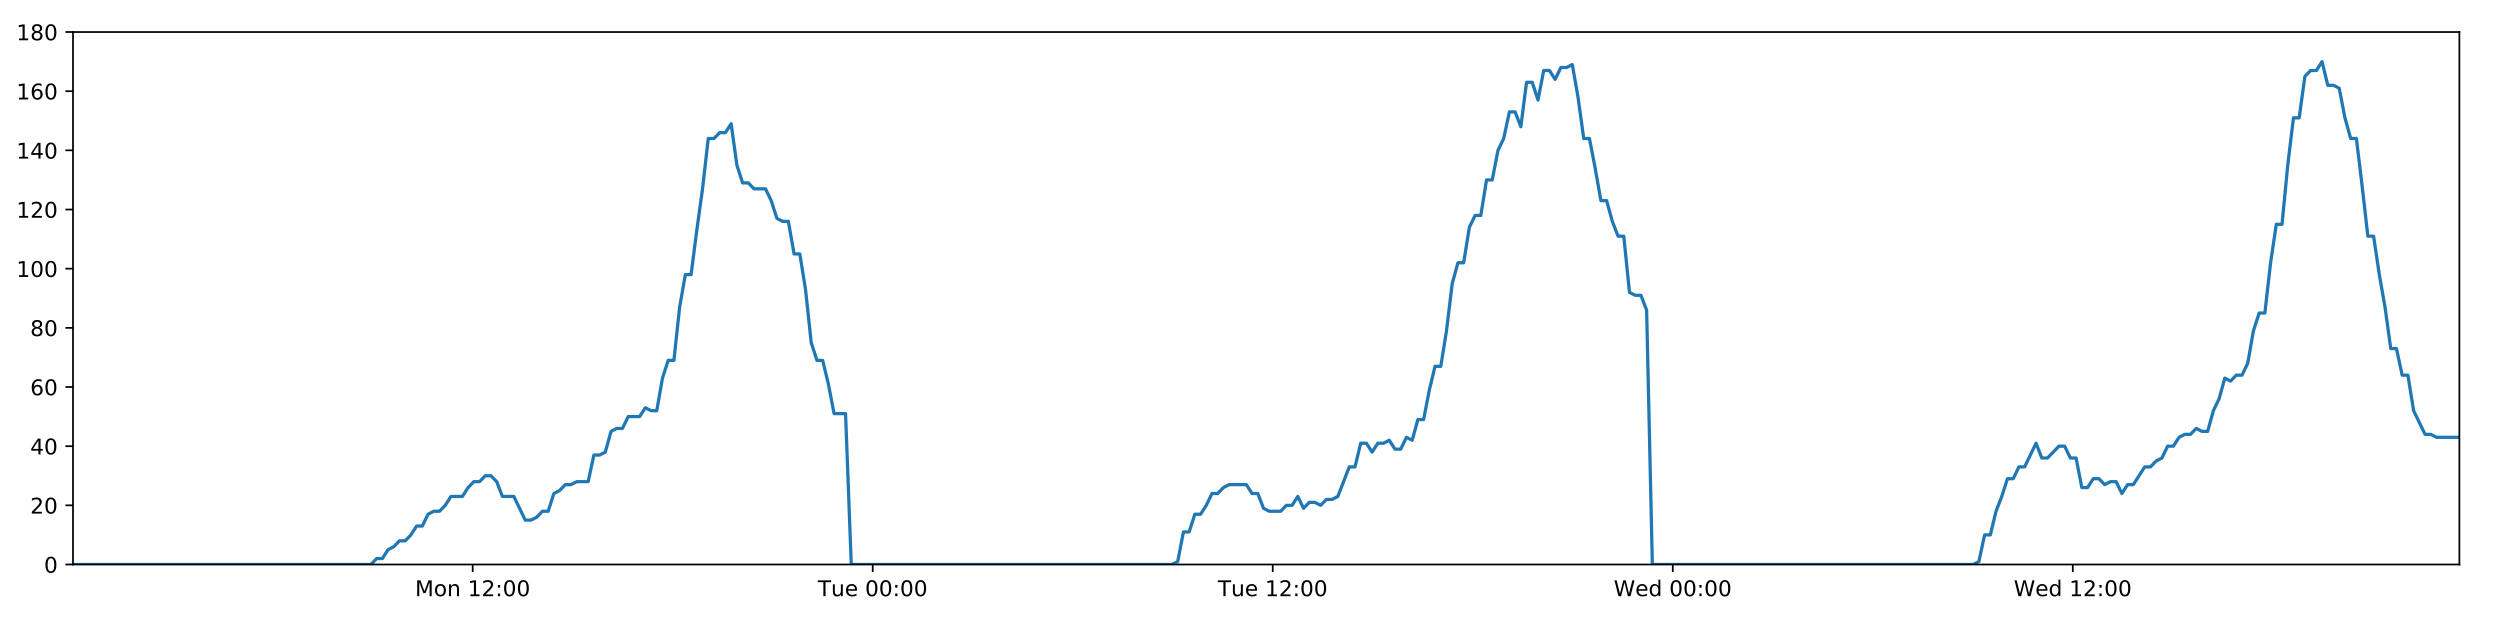
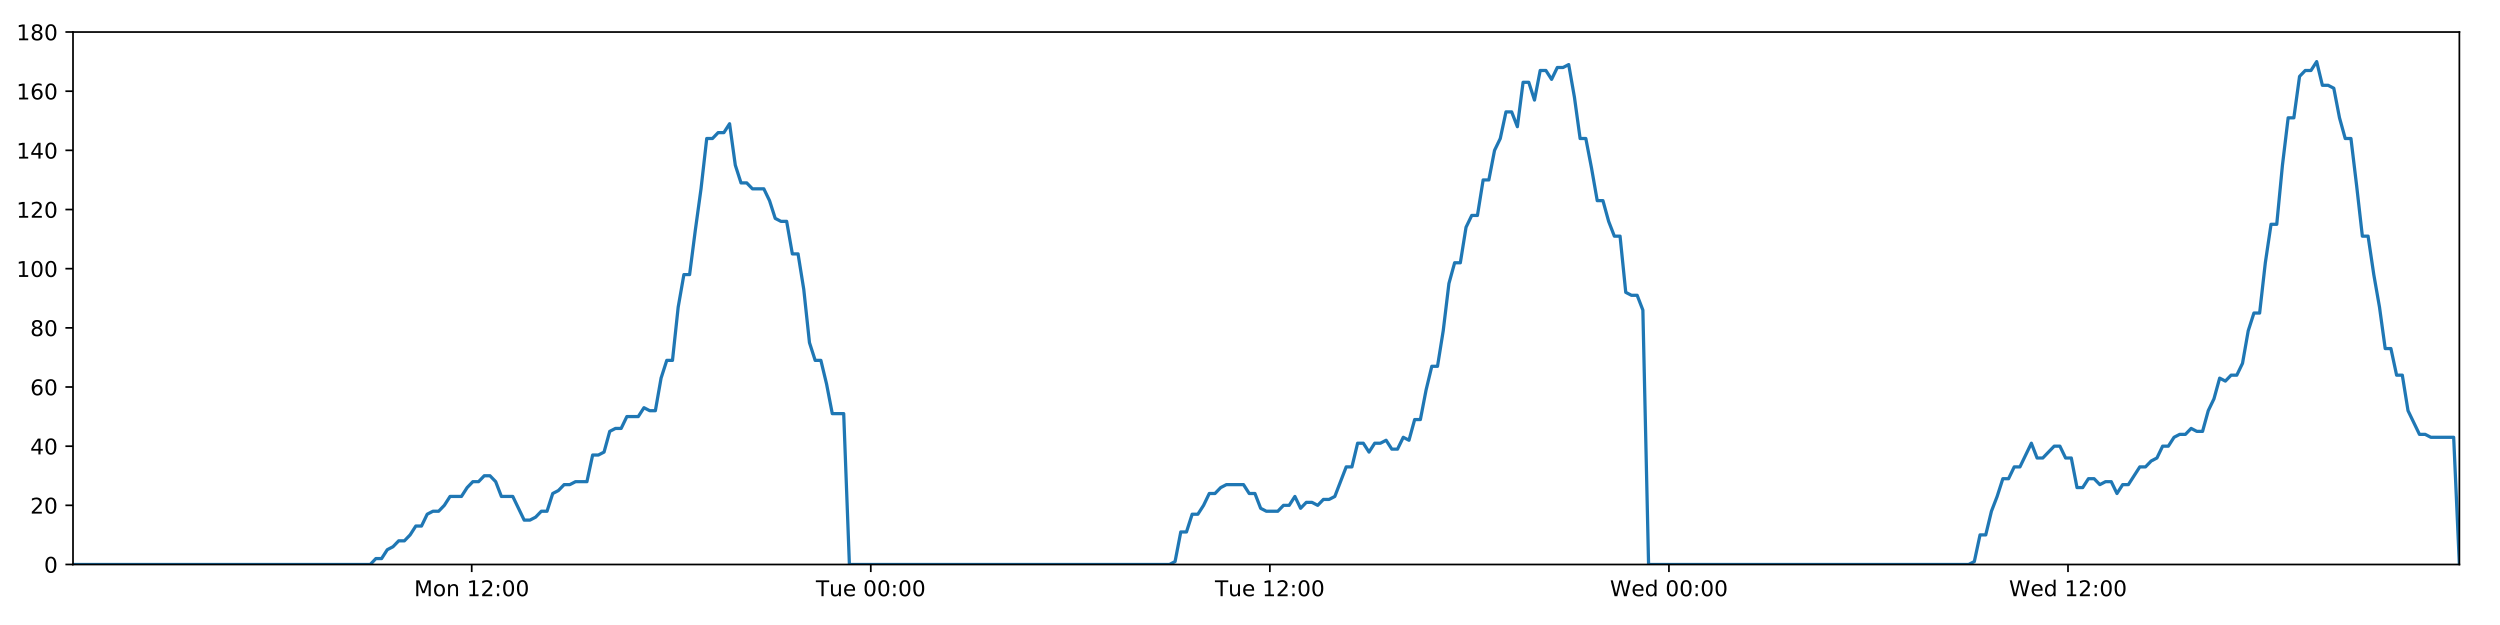
<svg xmlns="http://www.w3.org/2000/svg" xmlns:xlink="http://www.w3.org/1999/xlink" height="288pt" version="1.1" viewBox="0 0 1152 288" width="1152pt">
  <defs>
    <style type="text/css">
*{stroke-linecap:butt;stroke-linejoin:round;}
  </style>
  </defs>
  <g id="figure_1">
    <g id="patch_1">
      <path d="M 0 288  L 1152 288  L 1152 0  L 0 0  z " style="fill:#ffffff;" />
    </g>
    <g id="axes_1">
      <g id="patch_2">
        <path d="M 33.64 260.12  L 1133.28 260.12  L 1133.28 14.76  L 33.64 14.76  z " style="fill:#ffffff;" />
      </g>
      <g id="matplotlib.axis_1">
        <g id="xtick_1">
          <g id="line2d_1">
            <defs>
-               <path d="M 0 0  L 0 3.5  " id="m5c4689ac07" style="stroke:#000000;stroke-width:0.8;" />
-             </defs>
-             <g>
-               <use style="stroke:#000000;stroke-width:0.8;" x="217.808" xlink:href="#m5c4689ac07" y="260.12" />
+               <path d="M 0 0  L 0 3.5  " id="md291706f6d" style="stroke:#000000;stroke-width:0.8;" />
+             </defs>
+             <g>
+               <use style="stroke:#000000;stroke-width:0.8;" x="217.367" xlink:href="#md291706f6d" y="260.12" />
            </g>
          </g>
          <g id="text_1">
            <defs>
              <path d="M 9.812 72.906  L 24.516 72.906  L 43.109 23.297  L 61.812 72.906  L 76.516 72.906  L 76.516 0  L 66.891 0  L 66.891 64.016  L 48.094 14.016  L 38.188 14.016  L 19.391 64.016  L 19.391 0  L 9.812 0  z " id="DejaVuSans-77" />
              <path d="M 30.609 48.391  Q 23.391 48.391 19.188 42.75  Q 14.984 37.109 14.984 27.297  Q 14.984 17.484 19.156 11.844  Q 23.344 6.203 30.609 6.203  Q 37.797 6.203 41.984 11.859  Q 46.188 17.531 46.188 27.297  Q 46.188 37.016 41.984 42.703  Q 37.797 48.391 30.609 48.391  z M 30.609 56  Q 42.328 56 49.016 48.375  Q 55.719 40.766 55.719 27.297  Q 55.719 13.875 49.016 6.219  Q 42.328 -1.422 30.609 -1.422  Q 18.844 -1.422 12.172 6.219  Q 5.516 13.875 5.516 27.297  Q 5.516 40.766 12.172 48.375  Q 18.844 56 30.609 56  z " id="DejaVuSans-111" />
              <path d="M 54.891 33.016  L 54.891 0  L 45.906 0  L 45.906 32.719  Q 45.906 40.484 42.875 44.328  Q 39.844 48.188 33.797 48.188  Q 26.516 48.188 22.312 43.547  Q 18.109 38.922 18.109 30.906  L 18.109 0  L 9.078 0  L 9.078 54.688  L 18.109 54.688  L 18.109 46.188  Q 21.344 51.125 25.703 53.562  Q 30.078 56 35.797 56  Q 45.219 56 50.047 50.172  Q 54.891 44.344 54.891 33.016  z " id="DejaVuSans-110" />
              <path id="DejaVuSans-32" />
              <path d="M 12.406 8.297  L 28.516 8.297  L 28.516 63.922  L 10.984 60.406  L 10.984 69.391  L 28.422 72.906  L 38.281 72.906  L 38.281 8.297  L 54.391 8.297  L 54.391 0  L 12.406 0  z " id="DejaVuSans-49" />
              <path d="M 19.188 8.297  L 53.609 8.297  L 53.609 0  L 7.328 0  L 7.328 8.297  Q 12.938 14.109 22.625 23.891  Q 32.328 33.688 34.812 36.531  Q 39.547 41.844 41.422 45.531  Q 43.312 49.219 43.312 52.781  Q 43.312 58.594 39.234 62.25  Q 35.156 65.922 28.609 65.922  Q 23.969 65.922 18.812 64.312  Q 13.672 62.703 7.812 59.422  L 7.812 69.391  Q 13.766 71.781 18.938 73  Q 24.125 74.219 28.422 74.219  Q 39.75 74.219 46.484 68.547  Q 53.219 62.891 53.219 53.422  Q 53.219 48.922 51.531 44.891  Q 49.859 40.875 45.406 35.406  Q 44.188 33.984 37.641 27.219  Q 31.109 20.453 19.188 8.297  z " id="DejaVuSans-50" />
              <path d="M 11.719 12.406  L 22.016 12.406  L 22.016 0  L 11.719 0  z M 11.719 51.703  L 22.016 51.703  L 22.016 39.312  L 11.719 39.312  z " id="DejaVuSans-58" />
              <path d="M 31.781 66.406  Q 24.172 66.406 20.328 58.906  Q 16.5 51.422 16.5 36.375  Q 16.5 21.391 20.328 13.891  Q 24.172 6.391 31.781 6.391  Q 39.453 6.391 43.281 13.891  Q 47.125 21.391 47.125 36.375  Q 47.125 51.422 43.281 58.906  Q 39.453 66.406 31.781 66.406  z M 31.781 74.219  Q 44.047 74.219 50.516 64.516  Q 56.984 54.828 56.984 36.375  Q 56.984 17.969 50.516 8.266  Q 44.047 -1.422 31.781 -1.422  Q 19.531 -1.422 13.062 8.266  Q 6.594 17.969 6.594 36.375  Q 6.594 54.828 13.062 64.516  Q 19.531 74.219 31.781 74.219  z " id="DejaVuSans-48" />
            </defs>
-             <g transform="translate(191.2671 274.7184)scale(0.1 -0.1)">
+             <g transform="translate(190.8267 274.7184)scale(0.1 -0.1)">
              <use xlink:href="#DejaVuSans-77" />
              <use x="86.279" xlink:href="#DejaVuSans-111" />
              <use x="147.461" xlink:href="#DejaVuSans-110" />
              <use x="210.84" xlink:href="#DejaVuSans-32" />
              <use x="242.627" xlink:href="#DejaVuSans-49" />
              <use x="306.25" xlink:href="#DejaVuSans-50" />
              <use x="369.873" xlink:href="#DejaVuSans-58" />
              <use x="403.564" xlink:href="#DejaVuSans-48" />
              <use x="467.188" xlink:href="#DejaVuSans-48" />
            </g>
          </g>
        </g>
        <g id="xtick_2">
          <g id="line2d_2">
            <g>
-               <use style="stroke:#000000;stroke-width:0.8;" x="402.141" xlink:href="#m5c4689ac07" y="260.12" />
+               <use style="stroke:#000000;stroke-width:0.8;" x="401.259" xlink:href="#md291706f6d" y="260.12" />
            </g>
          </g>
          <g id="text_2">
            <defs>
              <path d="M -0.297 72.906  L 61.375 72.906  L 61.375 64.594  L 35.5 64.594  L 35.5 0  L 25.594 0  L 25.594 64.594  L -0.297 64.594  z " id="DejaVuSans-84" />
              <path d="M 8.5 21.578  L 8.5 54.688  L 17.484 54.688  L 17.484 21.922  Q 17.484 14.156 20.5 10.266  Q 23.531 6.391 29.594 6.391  Q 36.859 6.391 41.078 11.031  Q 45.312 15.672 45.312 23.688  L 45.312 54.688  L 54.297 54.688  L 54.297 0  L 45.312 0  L 45.312 8.406  Q 42.047 3.422 37.719 1  Q 33.406 -1.422 27.688 -1.422  Q 18.266 -1.422 13.375 4.438  Q 8.5 10.297 8.5 21.578  z M 31.109 56  z " id="DejaVuSans-117" />
              <path d="M 56.203 29.594  L 56.203 25.203  L 14.891 25.203  Q 15.484 15.922 20.484 11.062  Q 25.484 6.203 34.422 6.203  Q 39.594 6.203 44.453 7.469  Q 49.312 8.734 54.109 11.281  L 54.109 2.781  Q 49.266 0.734 44.188 -0.344  Q 39.109 -1.422 33.891 -1.422  Q 20.797 -1.422 13.156 6.188  Q 5.516 13.812 5.516 26.812  Q 5.516 40.234 12.766 48.109  Q 20.016 56 32.328 56  Q 43.359 56 49.781 48.891  Q 56.203 41.797 56.203 29.594  z M 47.219 32.234  Q 47.125 39.594 43.094 43.984  Q 39.062 48.391 32.422 48.391  Q 24.906 48.391 20.391 44.141  Q 15.875 39.891 15.188 32.172  z " id="DejaVuSans-101" />
            </defs>
-             <g transform="translate(376.8546 274.7184)scale(0.1 -0.1)">
+             <g transform="translate(375.9733 274.7184)scale(0.1 -0.1)">
              <use xlink:href="#DejaVuSans-84" />
              <use x="60.85" xlink:href="#DejaVuSans-117" />
              <use x="124.229" xlink:href="#DejaVuSans-101" />
              <use x="185.752" xlink:href="#DejaVuSans-32" />
              <use x="217.539" xlink:href="#DejaVuSans-48" />
              <use x="281.162" xlink:href="#DejaVuSans-48" />
              <use x="344.785" xlink:href="#DejaVuSans-58" />
              <use x="378.477" xlink:href="#DejaVuSans-48" />
              <use x="442.1" xlink:href="#DejaVuSans-48" />
            </g>
          </g>
        </g>
        <g id="xtick_3">
          <g id="line2d_3">
            <g>
-               <use style="stroke:#000000;stroke-width:0.8;" x="586.473" xlink:href="#m5c4689ac07" y="260.12" />
+               <use style="stroke:#000000;stroke-width:0.8;" x="585.151" xlink:href="#md291706f6d" y="260.12" />
            </g>
          </g>
          <g id="text_3">
-             <g transform="translate(561.1874 274.7184)scale(0.1 -0.1)">
+             <g transform="translate(559.8652 274.7184)scale(0.1 -0.1)">
              <use xlink:href="#DejaVuSans-84" />
              <use x="60.85" xlink:href="#DejaVuSans-117" />
              <use x="124.229" xlink:href="#DejaVuSans-101" />
              <use x="185.752" xlink:href="#DejaVuSans-32" />
              <use x="217.539" xlink:href="#DejaVuSans-49" />
              <use x="281.162" xlink:href="#DejaVuSans-50" />
              <use x="344.785" xlink:href="#DejaVuSans-58" />
              <use x="378.477" xlink:href="#DejaVuSans-48" />
              <use x="442.1" xlink:href="#DejaVuSans-48" />
            </g>
          </g>
        </g>
        <g id="xtick_4">
          <g id="line2d_4">
            <g>
-               <use style="stroke:#000000;stroke-width:0.8;" x="770.806" xlink:href="#m5c4689ac07" y="260.12" />
+               <use style="stroke:#000000;stroke-width:0.8;" x="769.043" xlink:href="#md291706f6d" y="260.12" />
            </g>
          </g>
          <g id="text_4">
            <defs>
              <path d="M 3.328 72.906  L 13.281 72.906  L 28.609 11.281  L 43.891 72.906  L 54.984 72.906  L 70.312 11.281  L 85.594 72.906  L 95.609 72.906  L 77.297 0  L 64.891 0  L 49.516 63.281  L 33.984 0  L 21.578 0  z " id="DejaVuSans-87" />
              <path d="M 45.406 46.391  L 45.406 75.984  L 54.391 75.984  L 54.391 0  L 45.406 0  L 45.406 8.203  Q 42.578 3.328 38.25 0.953  Q 33.938 -1.422 27.875 -1.422  Q 17.969 -1.422 11.734 6.484  Q 5.516 14.406 5.516 27.297  Q 5.516 40.188 11.734 48.094  Q 17.969 56 27.875 56  Q 33.938 56 38.25 53.625  Q 42.578 51.266 45.406 46.391  z M 14.797 27.297  Q 14.797 17.391 18.875 11.75  Q 22.953 6.109 30.078 6.109  Q 37.203 6.109 41.297 11.75  Q 45.406 17.391 45.406 27.297  Q 45.406 37.203 41.297 42.844  Q 37.203 48.484 30.078 48.484  Q 22.953 48.484 18.875 42.844  Q 14.797 37.203 14.797 27.297  z " id="DejaVuSans-100" />
            </defs>
-             <g transform="translate(743.6171 274.7184)scale(0.1 -0.1)">
+             <g transform="translate(741.854 274.7184)scale(0.1 -0.1)">
              <use xlink:href="#DejaVuSans-87" />
              <use x="98.799" xlink:href="#DejaVuSans-101" />
              <use x="160.322" xlink:href="#DejaVuSans-100" />
              <use x="223.799" xlink:href="#DejaVuSans-32" />
              <use x="255.586" xlink:href="#DejaVuSans-48" />
              <use x="319.209" xlink:href="#DejaVuSans-48" />
              <use x="382.832" xlink:href="#DejaVuSans-58" />
              <use x="416.523" xlink:href="#DejaVuSans-48" />
              <use x="480.146" xlink:href="#DejaVuSans-48" />
            </g>
          </g>
        </g>
        <g id="xtick_5">
          <g id="line2d_5">
            <g>
-               <use style="stroke:#000000;stroke-width:0.8;" x="955.139" xlink:href="#m5c4689ac07" y="260.12" />
+               <use style="stroke:#000000;stroke-width:0.8;" x="952.935" xlink:href="#md291706f6d" y="260.12" />
            </g>
          </g>
          <g id="text_5">
-             <g transform="translate(927.9499 274.7184)scale(0.1 -0.1)">
+             <g transform="translate(925.7459 274.7184)scale(0.1 -0.1)">
              <use xlink:href="#DejaVuSans-87" />
              <use x="98.799" xlink:href="#DejaVuSans-101" />
              <use x="160.322" xlink:href="#DejaVuSans-100" />
              <use x="223.799" xlink:href="#DejaVuSans-32" />
              <use x="255.586" xlink:href="#DejaVuSans-49" />
              <use x="319.209" xlink:href="#DejaVuSans-50" />
              <use x="382.832" xlink:href="#DejaVuSans-58" />
              <use x="416.523" xlink:href="#DejaVuSans-48" />
              <use x="480.146" xlink:href="#DejaVuSans-48" />
            </g>
          </g>
        </g>
      </g>
      <g id="matplotlib.axis_2">
        <g id="ytick_1">
          <g id="line2d_6">
            <defs>
-               <path d="M 0 0  L -3.5 0  " id="md39399537e" style="stroke:#000000;stroke-width:0.8;" />
-             </defs>
-             <g>
-               <use style="stroke:#000000;stroke-width:0.8;" x="33.64" xlink:href="#md39399537e" y="260.12" />
+               <path d="M 0 0  L -3.5 0  " id="m14503ccf83" style="stroke:#000000;stroke-width:0.8;" />
+             </defs>
+             <g>
+               <use style="stroke:#000000;stroke-width:0.8;" x="33.64" xlink:href="#m14503ccf83" y="260.12" />
            </g>
          </g>
          <g id="text_6">
            <g transform="translate(20.2775 263.9192)scale(0.1 -0.1)">
              <use xlink:href="#DejaVuSans-48" />
            </g>
          </g>
        </g>
        <g id="ytick_2">
          <g id="line2d_7">
            <g>
-               <use style="stroke:#000000;stroke-width:0.8;" x="33.64" xlink:href="#md39399537e" y="232.858" />
+               <use style="stroke:#000000;stroke-width:0.8;" x="33.64" xlink:href="#m14503ccf83" y="232.858" />
            </g>
          </g>
          <g id="text_7">
            <g transform="translate(13.915 236.657)scale(0.1 -0.1)">
              <use xlink:href="#DejaVuSans-50" />
              <use x="63.623" xlink:href="#DejaVuSans-48" />
            </g>
          </g>
        </g>
        <g id="ytick_3">
          <g id="line2d_8">
            <g>
-               <use style="stroke:#000000;stroke-width:0.8;" x="33.64" xlink:href="#md39399537e" y="205.596" />
+               <use style="stroke:#000000;stroke-width:0.8;" x="33.64" xlink:href="#m14503ccf83" y="205.596" />
            </g>
          </g>
          <g id="text_8">
            <defs>
              <path d="M 37.797 64.312  L 12.891 25.391  L 37.797 25.391  z M 35.203 72.906  L 47.609 72.906  L 47.609 25.391  L 58.016 25.391  L 58.016 17.188  L 47.609 17.188  L 47.609 0  L 37.797 0  L 37.797 17.188  L 4.891 17.188  L 4.891 26.703  z " id="DejaVuSans-52" />
            </defs>
            <g transform="translate(13.915 209.3948)scale(0.1 -0.1)">
              <use xlink:href="#DejaVuSans-52" />
              <use x="63.623" xlink:href="#DejaVuSans-48" />
            </g>
          </g>
        </g>
        <g id="ytick_4">
          <g id="line2d_9">
            <g>
-               <use style="stroke:#000000;stroke-width:0.8;" x="33.64" xlink:href="#md39399537e" y="178.333" />
+               <use style="stroke:#000000;stroke-width:0.8;" x="33.64" xlink:href="#m14503ccf83" y="178.333" />
            </g>
          </g>
          <g id="text_9">
            <defs>
              <path d="M 33.016 40.375  Q 26.375 40.375 22.484 35.828  Q 18.609 31.297 18.609 23.391  Q 18.609 15.531 22.484 10.953  Q 26.375 6.391 33.016 6.391  Q 39.656 6.391 43.531 10.953  Q 47.406 15.531 47.406 23.391  Q 47.406 31.297 43.531 35.828  Q 39.656 40.375 33.016 40.375  z M 52.594 71.297  L 52.594 62.312  Q 48.875 64.062 45.094 64.984  Q 41.312 65.922 37.594 65.922  Q 27.828 65.922 22.672 59.328  Q 17.531 52.734 16.797 39.406  Q 19.672 43.656 24.016 45.922  Q 28.375 48.188 33.594 48.188  Q 44.578 48.188 50.953 41.516  Q 57.328 34.859 57.328 23.391  Q 57.328 12.156 50.688 5.359  Q 44.047 -1.422 33.016 -1.422  Q 20.359 -1.422 13.672 8.266  Q 6.984 17.969 6.984 36.375  Q 6.984 53.656 15.188 63.938  Q 23.391 74.219 37.203 74.219  Q 40.922 74.219 44.703 73.484  Q 48.484 72.75 52.594 71.297  z " id="DejaVuSans-54" />
            </defs>
            <g transform="translate(13.915 182.1326)scale(0.1 -0.1)">
              <use xlink:href="#DejaVuSans-54" />
              <use x="63.623" xlink:href="#DejaVuSans-48" />
            </g>
          </g>
        </g>
        <g id="ytick_5">
          <g id="line2d_10">
            <g>
-               <use style="stroke:#000000;stroke-width:0.8;" x="33.64" xlink:href="#md39399537e" y="151.071" />
+               <use style="stroke:#000000;stroke-width:0.8;" x="33.64" xlink:href="#m14503ccf83" y="151.071" />
            </g>
          </g>
          <g id="text_10">
            <defs>
              <path d="M 31.781 34.625  Q 24.75 34.625 20.719 30.859  Q 16.703 27.094 16.703 20.516  Q 16.703 13.922 20.719 10.156  Q 24.75 6.391 31.781 6.391  Q 38.812 6.391 42.859 10.172  Q 46.922 13.969 46.922 20.516  Q 46.922 27.094 42.891 30.859  Q 38.875 34.625 31.781 34.625  z M 21.922 38.812  Q 15.578 40.375 12.031 44.719  Q 8.5 49.078 8.5 55.328  Q 8.5 64.062 14.719 69.141  Q 20.953 74.219 31.781 74.219  Q 42.672 74.219 48.875 69.141  Q 55.078 64.062 55.078 55.328  Q 55.078 49.078 51.531 44.719  Q 48 40.375 41.703 38.812  Q 48.828 37.156 52.797 32.312  Q 56.781 27.484 56.781 20.516  Q 56.781 9.906 50.312 4.234  Q 43.844 -1.422 31.781 -1.422  Q 19.734 -1.422 13.25 4.234  Q 6.781 9.906 6.781 20.516  Q 6.781 27.484 10.781 32.312  Q 14.797 37.156 21.922 38.812  z M 18.312 54.391  Q 18.312 48.734 21.844 45.562  Q 25.391 42.391 31.781 42.391  Q 38.141 42.391 41.719 45.562  Q 45.312 48.734 45.312 54.391  Q 45.312 60.062 41.719 63.234  Q 38.141 66.406 31.781 66.406  Q 25.391 66.406 21.844 63.234  Q 18.312 60.062 18.312 54.391  z " id="DejaVuSans-56" />
            </defs>
            <g transform="translate(13.915 154.8703)scale(0.1 -0.1)">
              <use xlink:href="#DejaVuSans-56" />
              <use x="63.623" xlink:href="#DejaVuSans-48" />
            </g>
          </g>
        </g>
        <g id="ytick_6">
          <g id="line2d_11">
            <g>
-               <use style="stroke:#000000;stroke-width:0.8;" x="33.64" xlink:href="#md39399537e" y="123.809" />
+               <use style="stroke:#000000;stroke-width:0.8;" x="33.64" xlink:href="#m14503ccf83" y="123.809" />
            </g>
          </g>
          <g id="text_11">
            <g transform="translate(7.5525 127.6081)scale(0.1 -0.1)">
              <use xlink:href="#DejaVuSans-49" />
              <use x="63.623" xlink:href="#DejaVuSans-48" />
              <use x="127.246" xlink:href="#DejaVuSans-48" />
            </g>
          </g>
        </g>
        <g id="ytick_7">
          <g id="line2d_12">
            <g>
-               <use style="stroke:#000000;stroke-width:0.8;" x="33.64" xlink:href="#md39399537e" y="96.547" />
+               <use style="stroke:#000000;stroke-width:0.8;" x="33.64" xlink:href="#m14503ccf83" y="96.547" />
            </g>
          </g>
          <g id="text_12">
            <g transform="translate(7.5525 100.3459)scale(0.1 -0.1)">
              <use xlink:href="#DejaVuSans-49" />
              <use x="63.623" xlink:href="#DejaVuSans-50" />
              <use x="127.246" xlink:href="#DejaVuSans-48" />
            </g>
          </g>
        </g>
        <g id="ytick_8">
          <g id="line2d_13">
            <g>
-               <use style="stroke:#000000;stroke-width:0.8;" x="33.64" xlink:href="#md39399537e" y="69.284" />
+               <use style="stroke:#000000;stroke-width:0.8;" x="33.64" xlink:href="#m14503ccf83" y="69.284" />
            </g>
          </g>
          <g id="text_13">
            <g transform="translate(7.5525 73.08366)scale(0.1 -0.1)">
              <use xlink:href="#DejaVuSans-49" />
              <use x="63.623" xlink:href="#DejaVuSans-52" />
              <use x="127.246" xlink:href="#DejaVuSans-48" />
            </g>
          </g>
        </g>
        <g id="ytick_9">
          <g id="line2d_14">
            <g>
-               <use style="stroke:#000000;stroke-width:0.8;" x="33.64" xlink:href="#md39399537e" y="42.022" />
+               <use style="stroke:#000000;stroke-width:0.8;" x="33.64" xlink:href="#m14503ccf83" y="42.022" />
            </g>
          </g>
          <g id="text_14">
            <g transform="translate(7.5525 45.82144)scale(0.1 -0.1)">
              <use xlink:href="#DejaVuSans-49" />
              <use x="63.623" xlink:href="#DejaVuSans-54" />
              <use x="127.246" xlink:href="#DejaVuSans-48" />
            </g>
          </g>
        </g>
        <g id="ytick_10">
          <g id="line2d_15">
            <g>
-               <use style="stroke:#000000;stroke-width:0.8;" x="33.64" xlink:href="#md39399537e" y="14.76" />
+               <use style="stroke:#000000;stroke-width:0.8;" x="33.64" xlink:href="#m14503ccf83" y="14.76" />
            </g>
          </g>
          <g id="text_15">
            <g transform="translate(7.5525 18.55922)scale(0.1 -0.1)">
              <use xlink:href="#DejaVuSans-49" />
              <use x="63.623" xlink:href="#DejaVuSans-56" />
              <use x="127.246" xlink:href="#DejaVuSans-48" />
            </g>
          </g>
        </g>
      </g>
      <g id="line2d_16">
-         <path clip-path="url(#p0615a8c120)" d="M 33.64 260.12  L 170.939 260.12  L 173.529 257.394  L 176.17 257.394  L 178.803 253.304  L 181.435 251.941  L 184.073 249.215  L 186.708 249.215  L 189.346 246.489  L 191.981 242.4  L 194.615 242.4  L 197.25 236.947  L 199.888 235.584  L 202.524 235.584  L 205.162 232.858  L 207.795 228.768  L 213.064 228.768  L 215.696 224.679  L 218.332 221.953  L 220.967 221.953  L 223.607 219.227  L 226.243 219.227  L 228.881 221.953  L 231.513 228.768  L 236.777 228.768  L 242.042 239.673  L 244.683 239.673  L 247.319 238.31  L 249.958 235.584  L 252.59 235.584  L 255.222 227.405  L 257.854 226.042  L 260.487 223.316  L 263.119 223.316  L 265.757 221.953  L 271.023 221.953  L 273.661 209.685  L 276.293 209.685  L 278.927 208.322  L 281.561 198.78  L 284.2 197.417  L 286.833 197.417  L 289.466 191.964  L 294.733 191.964  L 297.371 187.875  L 300.003 189.238  L 302.636 189.238  L 305.269 174.244  L 307.903 166.065  L 310.538 166.065  L 313.175 141.529  L 315.814 126.535  L 318.45 126.535  L 321.09 106.088  L 323.725 87.005  L 326.363 63.832  L 329.001 63.832  L 331.639 61.106  L 334.277 61.106  L 336.915 57.016  L 339.556 76.1  L 342.196 84.279  L 344.834 84.279  L 347.468 87.005  L 352.735 87.005  L 355.369 92.457  L 358.002 100.636  L 360.64 101.999  L 363.278 101.999  L 365.911 116.993  L 368.545 116.993  L 371.18 133.351  L 373.814 157.887  L 376.449 166.065  L 379.084 166.065  L 381.718 176.97  L 384.352 190.601  L 389.626 190.601  L 392.261 260.12  L 540.097 260.12  L 542.687 258.757  L 545.322 245.126  L 547.955 245.126  L 550.586 236.947  L 553.225 236.947  L 555.859 232.858  L 558.492 227.405  L 561.125 227.405  L 563.76 224.679  L 566.397 223.316  L 574.306 223.316  L 576.938 227.405  L 579.577 227.405  L 582.222 234.221  L 584.854 235.584  L 590.129 235.584  L 592.767 232.858  L 595.403 232.858  L 598.036 228.768  L 600.668 234.221  L 603.3 231.495  L 605.941 231.495  L 608.573 232.858  L 611.205 230.132  L 613.838 230.132  L 616.471 228.768  L 621.741 215.137  L 624.375 215.137  L 627.009 204.232  L 629.642 204.232  L 632.276 208.322  L 634.908 204.232  L 637.54 204.232  L 640.172 202.869  L 642.804 206.959  L 645.442 206.959  L 648.096 201.506  L 650.732 202.869  L 653.365 193.328  L 655.999 193.328  L 658.634 179.696  L 661.273 168.792  L 663.909 168.792  L 666.548 152.434  L 669.187 130.624  L 671.819 121.083  L 674.455 121.083  L 677.088 104.725  L 679.722 99.273  L 682.356 99.273  L 684.991 82.916  L 687.628 82.916  L 690.262 69.284  L 692.897 63.832  L 695.532 51.564  L 698.167 51.564  L 700.8 58.38  L 703.435 37.933  L 706.072 37.933  L 708.705 46.112  L 711.339 32.48  L 713.974 32.48  L 716.608 36.57  L 719.24 31.117  L 721.875 31.117  L 724.51 29.754  L 727.149 44.748  L 729.783 63.832  L 732.418 63.832  L 735.052 77.463  L 737.692 92.457  L 740.325 92.457  L 742.959 101.999  L 745.593 108.815  L 748.227 108.815  L 750.863 134.714  L 753.498 136.077  L 756.132 136.077  L 758.767 142.892  L 761.401 260.12  L 909.236 260.12  L 911.869 258.757  L 914.503 246.489  L 917.141 246.489  L 919.773 235.584  L 922.406 228.768  L 925.04 220.59  L 927.673 220.59  L 930.308 215.137  L 932.946 215.137  L 938.217 204.232  L 940.855 211.048  L 943.49 211.048  L 948.76 205.596  L 951.394 205.596  L 954.029 211.048  L 956.663 211.048  L 959.301 224.679  L 961.935 224.679  L 964.569 220.59  L 967.203 220.59  L 969.847 223.316  L 972.48 221.953  L 975.119 221.953  L 977.756 227.405  L 980.391 223.316  L 983.025 223.316  L 988.301 215.137  L 990.938 215.137  L 993.576 212.411  L 996.211 211.048  L 998.846 205.596  L 1001.48 205.596  L 1004.116 201.506  L 1006.75 200.143  L 1009.384 200.143  L 1012.019 197.417  L 1014.654 198.78  L 1017.289 198.78  L 1019.923 189.238  L 1022.558 183.786  L 1025.194 174.244  L 1027.826 175.607  L 1030.47 172.881  L 1033.106 172.881  L 1035.742 167.428  L 1038.385 152.434  L 1041.018 144.256  L 1043.65 144.256  L 1046.285 121.083  L 1048.921 103.362  L 1051.556 103.362  L 1054.196 76.1  L 1056.83 54.29  L 1059.462 54.29  L 1062.095 35.207  L 1064.735 32.48  L 1067.368 32.48  L 1070.001 28.391  L 1072.638 39.296  L 1075.277 39.296  L 1077.909 40.659  L 1080.548 54.29  L 1083.194 63.832  L 1085.829 63.832  L 1088.465 85.642  L 1091.105 108.815  L 1093.746 108.815  L 1096.383 126.535  L 1099.019 141.529  L 1101.654 160.613  L 1104.29 160.613  L 1106.924 172.881  L 1109.559 172.881  L 1112.197 189.238  L 1117.469 200.143  L 1120.105 200.143  L 1122.741 201.506  L 1133.28 201.506  L 1133.28 201.506  " style="fill:none;stroke:#1f77b4;stroke-linecap:square;stroke-width:1.5;" />
+         <path clip-path="url(#p627348683e)" d="M 33.64 260.12  L 170.61 260.12  L 173.194 257.394  L 175.829 257.394  L 178.455 253.304  L 181.081 251.941  L 183.713 249.215  L 186.342 249.215  L 188.974 246.489  L 191.603 242.4  L 194.23 242.4  L 196.858 236.947  L 199.49 235.584  L 202.12 235.584  L 204.752 232.858  L 207.378 228.768  L 212.634 228.768  L 215.261 224.679  L 217.89 221.953  L 220.519 221.953  L 223.153 219.227  L 225.783 219.227  L 228.414 221.953  L 231.04 228.768  L 236.291 228.768  L 241.543 239.673  L 244.178 239.673  L 246.808 238.31  L 249.441 235.584  L 252.066 235.584  L 254.692 227.405  L 257.317 226.042  L 259.945 223.316  L 262.57 223.316  L 265.202 221.953  L 270.456 221.953  L 273.087 209.685  L 275.712 209.685  L 278.341 208.322  L 280.968 198.78  L 283.601 197.417  L 286.227 197.417  L 288.854 191.964  L 294.108 191.964  L 296.74 187.875  L 299.366 189.238  L 301.993 189.238  L 304.619 174.244  L 307.247 166.065  L 309.875 166.065  L 312.507 141.529  L 315.139 126.535  L 317.769 126.535  L 320.402 106.088  L 323.031 87.005  L 325.662 63.832  L 328.295 63.832  L 330.926 61.106  L 333.558 61.106  L 336.19 57.016  L 338.824 76.1  L 341.458 84.279  L 344.09 84.279  L 346.718 87.005  L 351.971 87.005  L 354.6 92.457  L 357.227 100.636  L 359.858 101.999  L 362.489 101.999  L 365.116 116.993  L 367.744 116.993  L 370.373 133.351  L 373.001 157.887  L 375.629 166.065  L 378.258 166.065  L 380.885 176.97  L 383.513 190.601  L 388.774 190.601  L 391.403 260.12  L 538.886 260.12  L 541.47 258.757  L 544.098 245.126  L 546.725 245.126  L 549.35 236.947  L 551.983 236.947  L 554.61 232.858  L 557.236 227.405  L 559.863 227.405  L 562.492 224.679  L 565.122 223.316  L 573.012 223.316  L 575.639 227.405  L 578.272 227.405  L 580.91 234.221  L 583.536 235.584  L 588.798 235.584  L 591.43 232.858  L 594.06 232.858  L 596.686 228.768  L 599.312 234.221  L 601.937 231.495  L 604.572 231.495  L 607.198 232.858  L 609.824 230.132  L 612.451 230.132  L 615.077 228.768  L 620.334 215.137  L 622.962 215.137  L 625.59 204.232  L 628.216 204.232  L 630.844 208.322  L 633.47 204.232  L 636.096 204.232  L 638.722 202.869  L 641.347 206.959  L 643.978 206.959  L 646.626 201.506  L 649.256 202.869  L 651.883 193.328  L 654.51 193.328  L 657.14 179.696  L 659.772 168.792  L 662.401 168.792  L 665.034 152.434  L 667.667 130.624  L 670.293 121.083  L 672.922 121.083  L 675.549 104.725  L 678.177 99.273  L 680.804 99.273  L 683.433 82.916  L 686.064 82.916  L 688.691 69.284  L 691.32 63.832  L 693.949 51.564  L 696.577 51.564  L 699.204 58.38  L 701.833 37.933  L 704.464 37.933  L 707.09 46.112  L 709.718 32.48  L 712.347 32.48  L 714.975 36.57  L 717.601 31.117  L 720.229 31.117  L 722.858 29.754  L 725.49 44.748  L 728.118 63.832  L 730.747 63.832  L 733.375 77.463  L 736.008 92.457  L 738.635 92.457  L 741.262 101.999  L 743.89 108.815  L 746.518 108.815  L 749.148 134.714  L 751.776 136.077  L 754.404 136.077  L 757.033 142.892  L 759.661 260.12  L 907.142 260.12  L 909.769 258.757  L 912.396 246.489  L 915.027 246.489  L 917.653 235.584  L 920.28 228.768  L 922.908 220.59  L 925.535 220.59  L 928.164 215.137  L 930.795 215.137  L 936.054 204.232  L 938.685 211.048  L 941.314 211.048  L 946.571 205.596  L 949.199 205.596  L 951.827 211.048  L 954.456 211.048  L 957.087 224.679  L 959.715 224.679  L 962.343 220.59  L 964.97 220.59  L 967.608 223.316  L 970.235 221.953  L 972.868 221.953  L 975.498 227.405  L 978.126 223.316  L 980.755 223.316  L 986.018 215.137  L 988.648 215.137  L 991.28 212.411  L 993.909 211.048  L 996.537 205.596  L 999.165 205.596  L 1001.795 201.506  L 1004.423 200.143  L 1007.05 200.143  L 1009.679 197.417  L 1012.308 198.78  L 1014.936 198.78  L 1017.564 189.238  L 1020.192 183.786  L 1022.822 174.244  L 1025.448 175.607  L 1028.086 172.881  L 1030.715 172.881  L 1033.345 167.428  L 1035.981 152.434  L 1038.608 144.256  L 1041.234 144.256  L 1043.863 121.083  L 1046.492 103.362  L 1049.122 103.362  L 1051.755 76.1  L 1054.383 54.29  L 1057.008 54.29  L 1059.635 35.207  L 1062.269 32.48  L 1064.895 32.48  L 1067.522 28.391  L 1070.153 39.296  L 1072.786 39.296  L 1075.412 40.659  L 1078.044 54.29  L 1080.683 63.832  L 1083.313 63.832  L 1085.942 85.642  L 1088.576 108.815  L 1091.21 108.815  L 1093.841 126.535  L 1096.471 141.529  L 1099.1 160.613  L 1101.729 160.613  L 1104.357 172.881  L 1106.985 172.881  L 1109.617 189.238  L 1114.877 200.143  L 1117.506 200.143  L 1120.137 201.506  L 1130.65 201.506  L 1133.28 260.12  L 1133.28 260.12  " style="fill:none;stroke:#1f77b4;stroke-linecap:square;stroke-width:1.5;" />
      </g>
      <g id="patch_3">
        <path d="M 33.64 260.12  L 33.64 14.76  " style="fill:none;stroke:#000000;stroke-linecap:square;stroke-linejoin:miter;stroke-width:0.8;" />
      </g>
      <g id="patch_4">
        <path d="M 1133.28 260.12  L 1133.28 14.76  " style="fill:none;stroke:#000000;stroke-linecap:square;stroke-linejoin:miter;stroke-width:0.8;" />
      </g>
      <g id="patch_5">
        <path d="M 33.64 260.12  L 1133.28 260.12  " style="fill:none;stroke:#000000;stroke-linecap:square;stroke-linejoin:miter;stroke-width:0.8;" />
      </g>
      <g id="patch_6">
        <path d="M 33.64 14.76  L 1133.28 14.76  " style="fill:none;stroke:#000000;stroke-linecap:square;stroke-linejoin:miter;stroke-width:0.8;" />
      </g>
    </g>
  </g>
  <defs>
-     <clipPath id="p0615a8c120">
+     <clipPath id="p627348683e">
      <rect height="245.36" width="1099.64" x="33.64" y="14.76" />
    </clipPath>
  </defs>
</svg>
